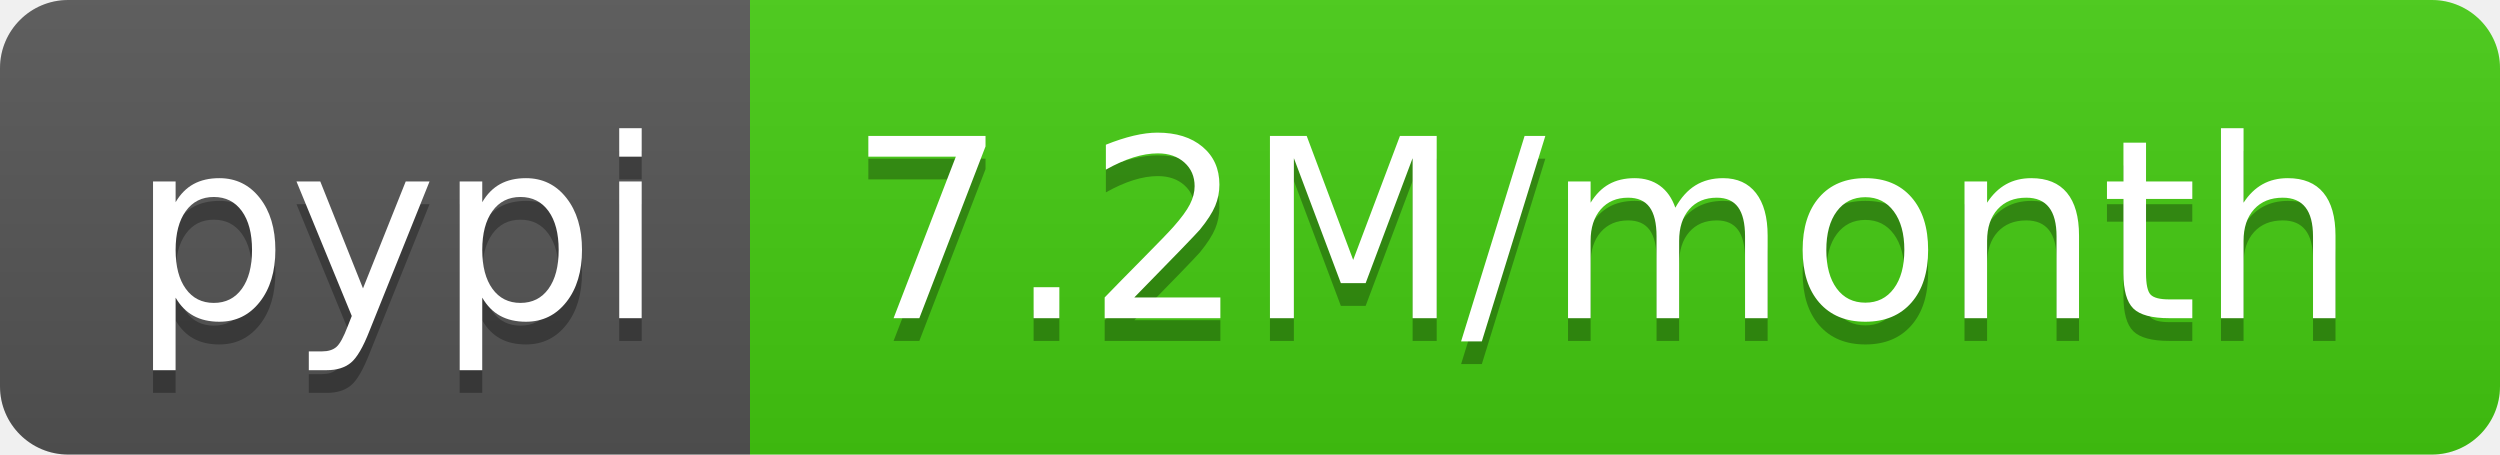
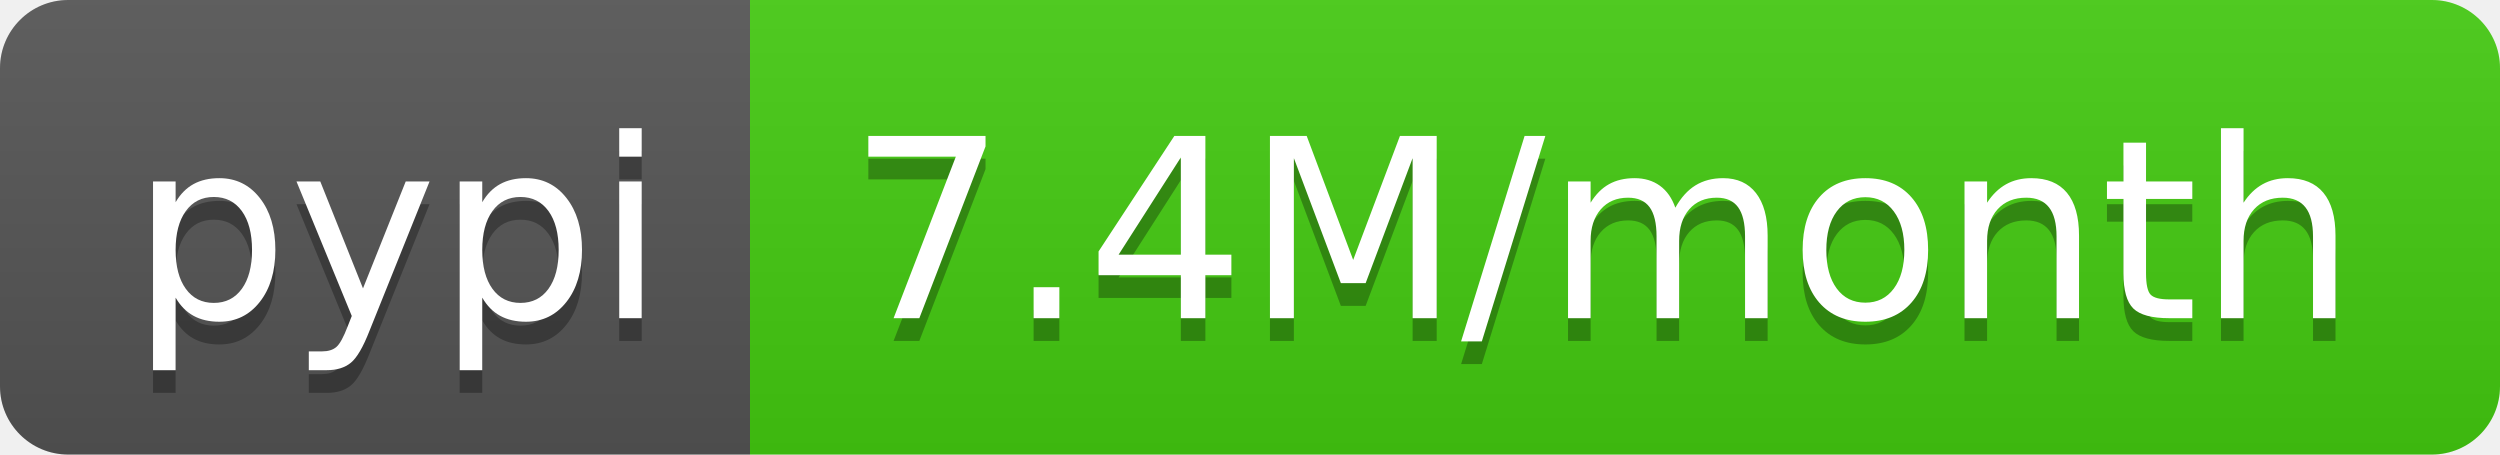
<svg xmlns="http://www.w3.org/2000/svg" width="110" height="20">
  <linearGradient id="b" x2="0" y2="100%">
    <stop offset="0" stop-color="#bbb" stop-opacity=".1" />
    <stop offset="1" stop-opacity=".1" />
  </linearGradient>
  <clipPath id="a">
    <rect width="110" height="20" rx="3" fill="#fff" />
  </clipPath>
  <g clip-path="url(#a)">
    <path fill="#555" d="M0 0h33v20H0z" />
    <path fill="#4c1" d="M33 0h77v20H33z" />
    <path fill="url(#b)" d="M0 0h110v20H0z" />
  </g>
  <g fill="#fff" text-anchor="middle" font-family="DejaVu Sans,Verdana,Geneva,sans-serif" font-size="110">
    <text x="175" y="150" fill="#010101" fill-opacity=".3" transform="scale(.1)" textLength="230">pypi</text>
    <text x="175" y="140" transform="scale(.1)" textLength="230">pypi</text>
-     <text x="705" y="150" fill="#010101" fill-opacity=".3" transform="scale(.1)" textLength="670">7.2M/month</text>
-     <text x="705" y="140" transform="scale(.1)" textLength="670">7.2M/month</text>
+     <text x="705" y="150" fill="#010101" fill-opacity=".3" transform="scale(.1)" textLength="670">7.4M/month</text>
+     <text x="705" y="140" transform="scale(.1)" textLength="670">7.4M/month</text>
  </g>
</svg>
